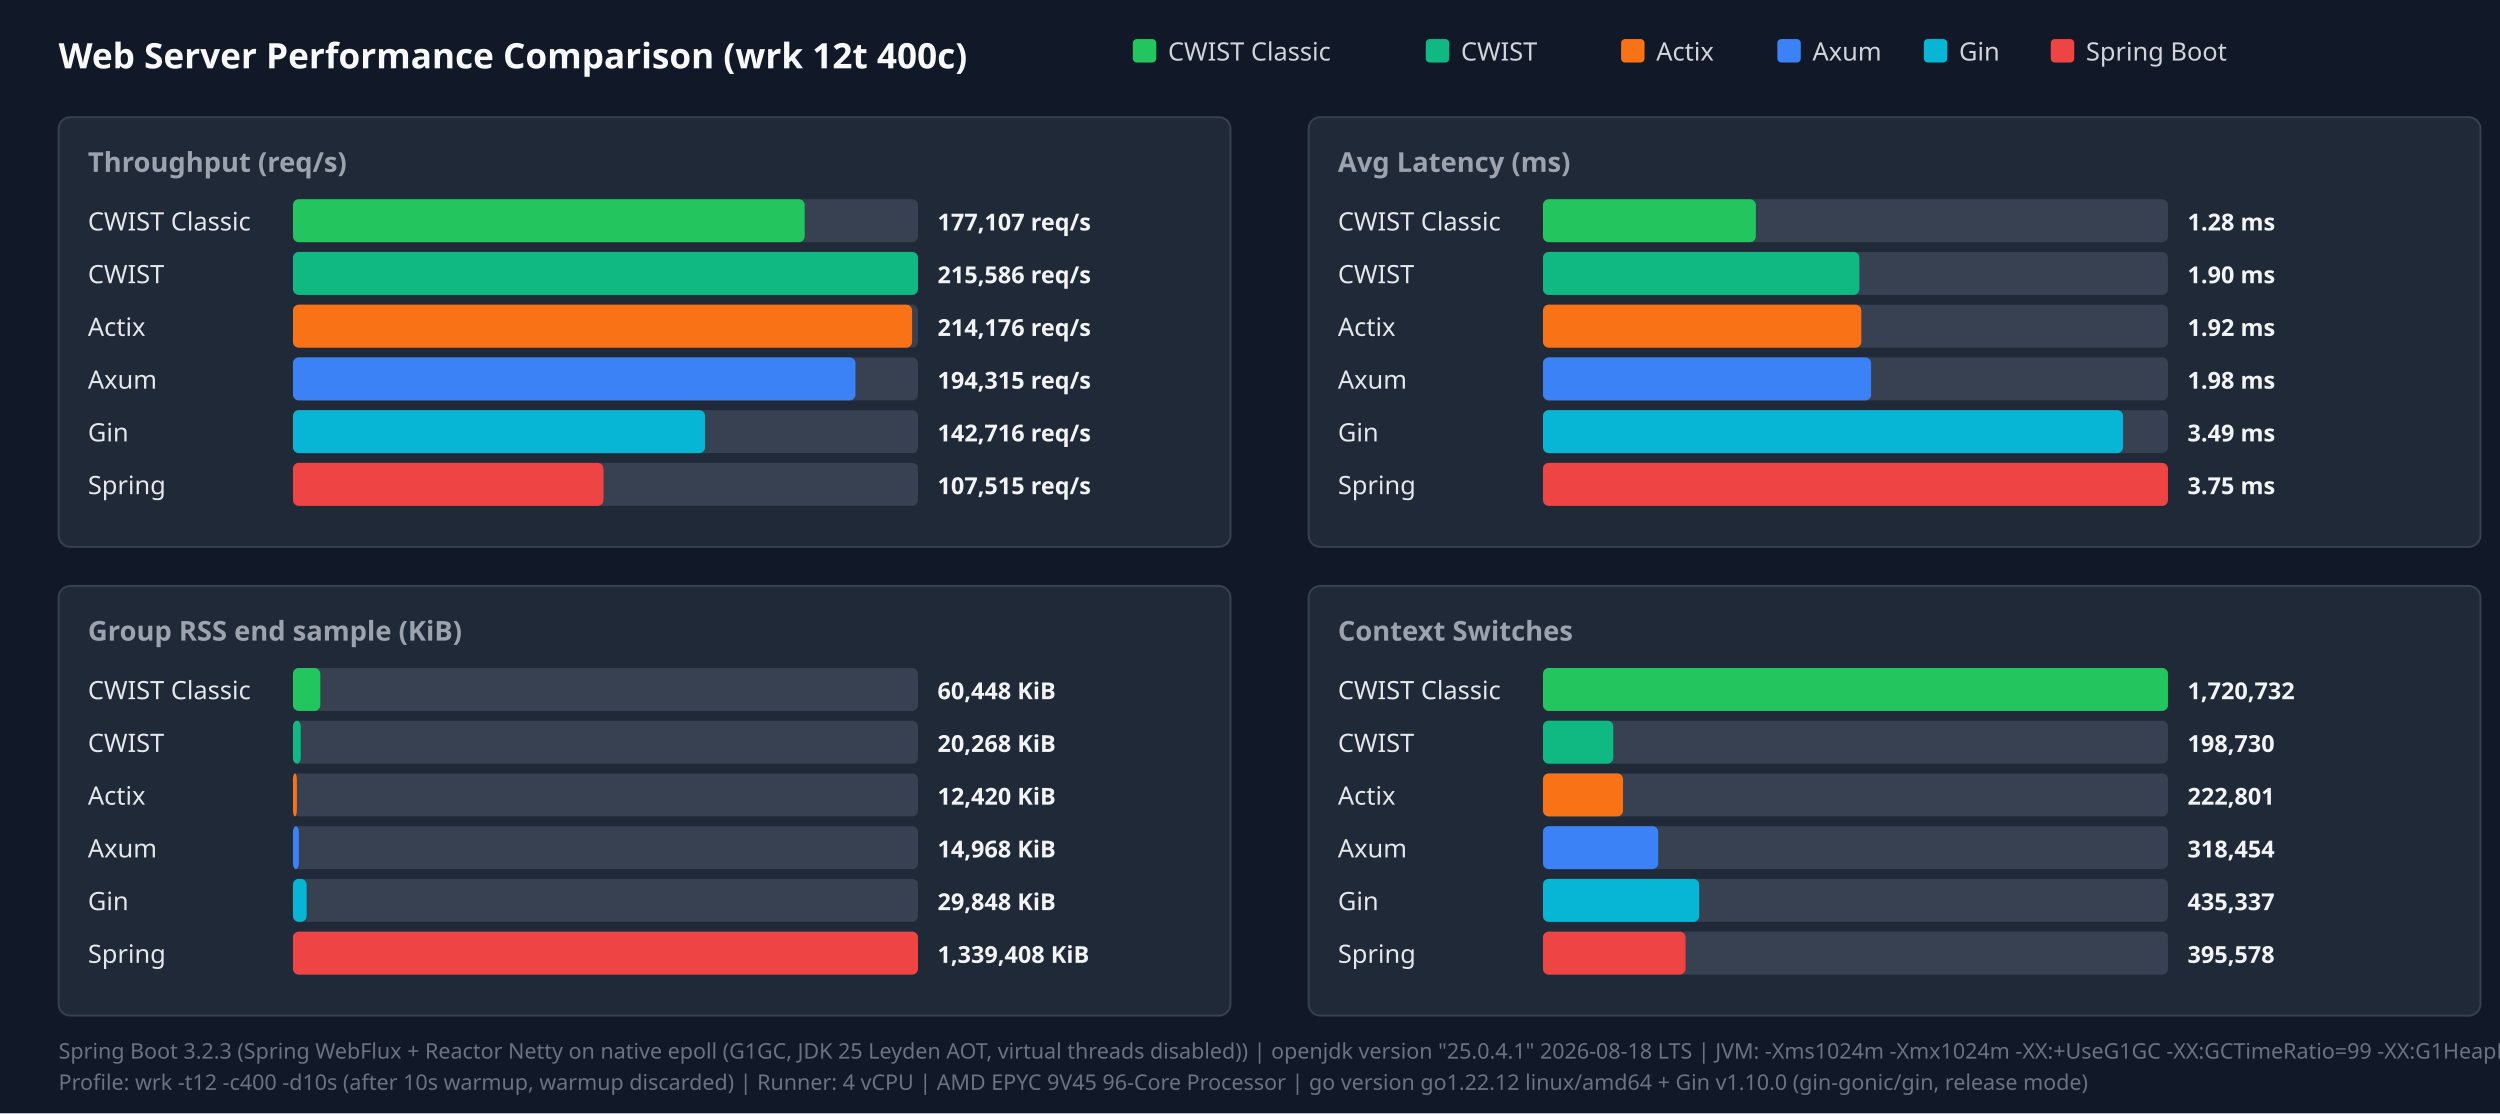
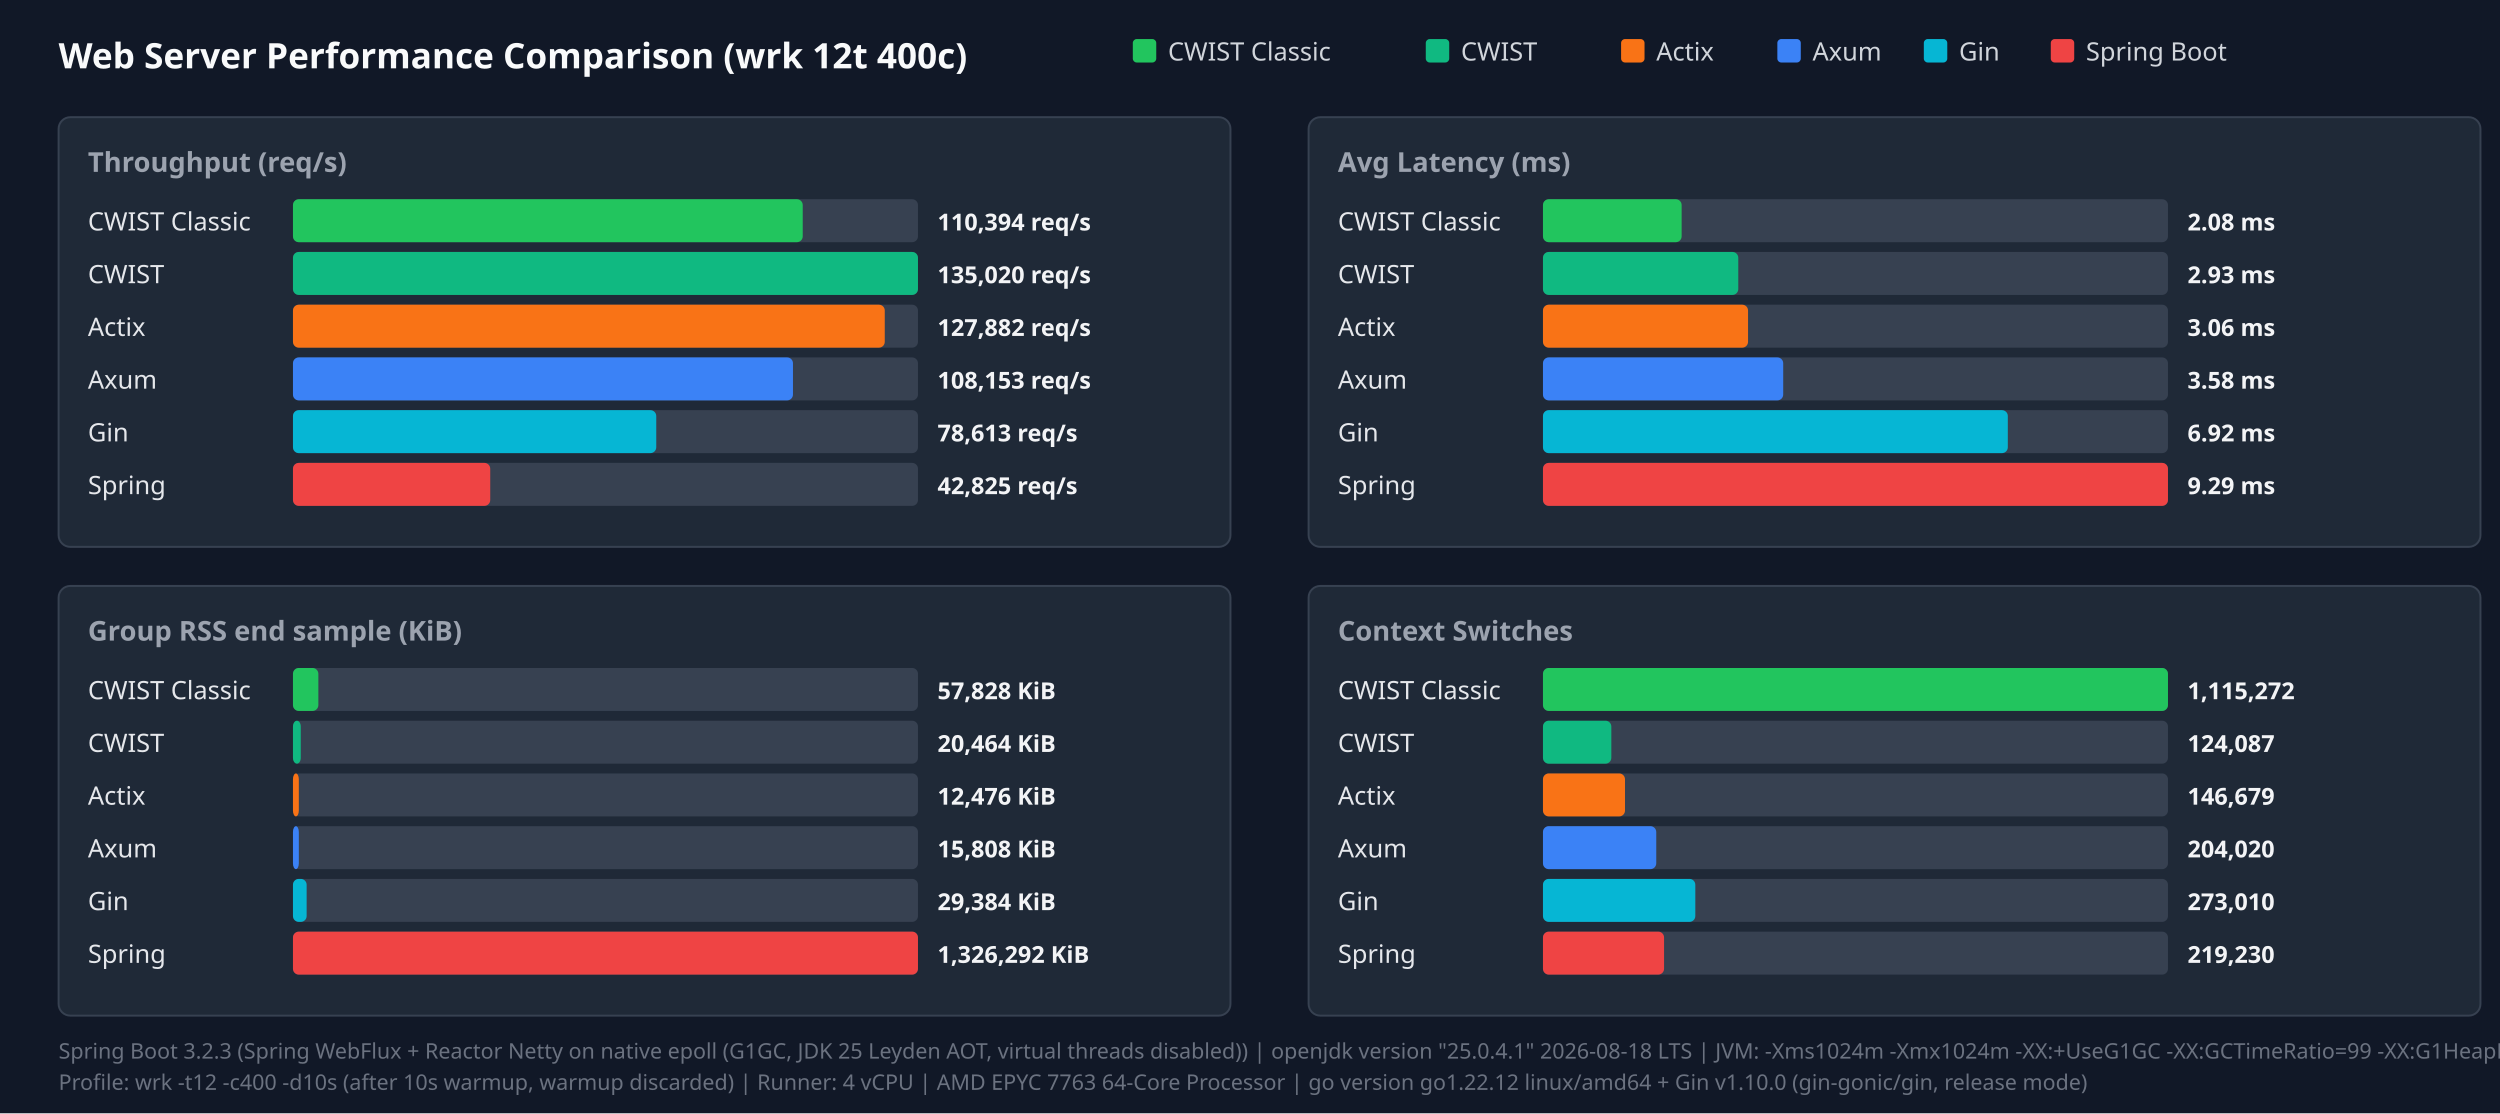
<svg xmlns="http://www.w3.org/2000/svg" width="1280" height="570" viewBox="0 0 1280 570">
  <style>.title{font:18px sans-serif;font-weight:bold;fill:#f9fafb}.panel-title{font:14px sans-serif;font-weight:600;fill:#9ca3af}.legend{font:13px sans-serif;fill:#d1d5db}.bar-label{font:13px sans-serif;font-weight:500;fill:#e5e7eb}.bar-val{font:12px sans-serif;font-weight:bold;fill:#f3f4f6}.footer{font:11px sans-serif;fill:#6b7280}</style>
  <rect width="100%" height="100%" fill="#111827" />
  <text x="30" y="35" class="title">Web Server Performance Comparison (wrk 12t 400c)</text>
  <rect x="580" y="20" width="12" height="12" fill="#22c55e" rx="2" />
  <text x="598" y="31" class="legend">CWIST Classic</text>
  <rect x="730" y="20" width="12" height="12" fill="#10b981" rx="2" />
  <text x="748" y="31" class="legend">CWIST</text>
  <rect x="830" y="20" width="12" height="12" fill="#f97316" rx="2" />
  <text x="848" y="31" class="legend">Actix</text>
  <rect x="910" y="20" width="12" height="12" fill="#3b82f6" rx="2" />
  <text x="928" y="31" class="legend">Axum</text>
  <rect x="985" y="20" width="12" height="12" fill="#06b6d4" rx="2" />
  <text x="1003" y="31" class="legend">Gin</text>
  <rect x="1050" y="20" width="12" height="12" fill="#ef4444" rx="2" />
  <text x="1068" y="31" class="legend">Spring Boot</text>
  <rect x="30" y="60" width="600" height="220" fill="#1f2937" rx="6" stroke="#374151" />
  <text x="45" y="88" class="panel-title">Throughput (req/s)</text>
  <text x="45" y="118" class="bar-label">CWIST Classic</text>
  <rect x="150" y="102" width="320" height="22" fill="#374151" rx="3" />
-   <rect x="150" y="102" width="262" height="22" fill="#22c55e" rx="3" />
-   <text x="480" y="118" class="bar-val">177,107 req/s</text>
+   <rect x="150" y="102" width="261" height="22" fill="#22c55e" rx="3" />
+   <text x="480" y="118" class="bar-val">110,394 req/s</text>
  <text x="45" y="145" class="bar-label">CWIST</text>
  <rect x="150" y="129" width="320" height="22" fill="#374151" rx="3" />
  <rect x="150" y="129" width="320" height="22" fill="#10b981" rx="3" />
-   <text x="480" y="145" class="bar-val">215,586 req/s</text>
+   <text x="480" y="145" class="bar-val">135,020 req/s</text>
  <text x="45" y="172" class="bar-label">Actix</text>
  <rect x="150" y="156" width="320" height="22" fill="#374151" rx="3" />
-   <rect x="150" y="156" width="317" height="22" fill="#f97316" rx="3" />
-   <text x="480" y="172" class="bar-val">214,176 req/s</text>
+   <rect x="150" y="156" width="303" height="22" fill="#f97316" rx="3" />
+   <text x="480" y="172" class="bar-val">127,882 req/s</text>
  <text x="45" y="199" class="bar-label">Axum</text>
  <rect x="150" y="183" width="320" height="22" fill="#374151" rx="3" />
-   <rect x="150" y="183" width="288" height="22" fill="#3b82f6" rx="3" />
-   <text x="480" y="199" class="bar-val">194,315 req/s</text>
+   <rect x="150" y="183" width="256" height="22" fill="#3b82f6" rx="3" />
+   <text x="480" y="199" class="bar-val">108,153 req/s</text>
  <text x="45" y="226" class="bar-label">Gin</text>
  <rect x="150" y="210" width="320" height="22" fill="#374151" rx="3" />
-   <rect x="150" y="210" width="211" height="22" fill="#06b6d4" rx="3" />
-   <text x="480" y="226" class="bar-val">142,716 req/s</text>
+   <rect x="150" y="210" width="186" height="22" fill="#06b6d4" rx="3" />
+   <text x="480" y="226" class="bar-val">78,613 req/s</text>
  <text x="45" y="253" class="bar-label">Spring</text>
  <rect x="150" y="237" width="320" height="22" fill="#374151" rx="3" />
-   <rect x="150" y="237" width="159" height="22" fill="#ef4444" rx="3" />
-   <text x="480" y="253" class="bar-val">107,515 req/s</text>
+   <rect x="150" y="237" width="101" height="22" fill="#ef4444" rx="3" />
+   <text x="480" y="253" class="bar-val">42,825 req/s</text>
  <rect x="670" y="60" width="600" height="220" fill="#1f2937" rx="6" stroke="#374151" />
  <text x="685" y="88" class="panel-title">Avg Latency (ms)</text>
  <text x="685" y="118" class="bar-label">CWIST Classic</text>
  <rect x="790" y="102" width="320" height="22" fill="#374151" rx="3" />
-   <rect x="790" y="102" width="109" height="22" fill="#22c55e" rx="3" />
-   <text x="1120" y="118" class="bar-val">1.28 ms</text>
+   <rect x="790" y="102" width="71" height="22" fill="#22c55e" rx="3" />
+   <text x="1120" y="118" class="bar-val">2.08 ms</text>
  <text x="685" y="145" class="bar-label">CWIST</text>
  <rect x="790" y="129" width="320" height="22" fill="#374151" rx="3" />
-   <rect x="790" y="129" width="162" height="22" fill="#10b981" rx="3" />
-   <text x="1120" y="145" class="bar-val">1.90 ms</text>
+   <rect x="790" y="129" width="100" height="22" fill="#10b981" rx="3" />
+   <text x="1120" y="145" class="bar-val">2.93 ms</text>
  <text x="685" y="172" class="bar-label">Actix</text>
  <rect x="790" y="156" width="320" height="22" fill="#374151" rx="3" />
-   <rect x="790" y="156" width="163" height="22" fill="#f97316" rx="3" />
-   <text x="1120" y="172" class="bar-val">1.92 ms</text>
+   <rect x="790" y="156" width="105" height="22" fill="#f97316" rx="3" />
+   <text x="1120" y="172" class="bar-val">3.06 ms</text>
  <text x="685" y="199" class="bar-label">Axum</text>
  <rect x="790" y="183" width="320" height="22" fill="#374151" rx="3" />
-   <rect x="790" y="183" width="168" height="22" fill="#3b82f6" rx="3" />
-   <text x="1120" y="199" class="bar-val">1.98 ms</text>
+   <rect x="790" y="183" width="123" height="22" fill="#3b82f6" rx="3" />
+   <text x="1120" y="199" class="bar-val">3.58 ms</text>
  <text x="685" y="226" class="bar-label">Gin</text>
  <rect x="790" y="210" width="320" height="22" fill="#374151" rx="3" />
-   <rect x="790" y="210" width="297" height="22" fill="#06b6d4" rx="3" />
-   <text x="1120" y="226" class="bar-val">3.49 ms</text>
+   <rect x="790" y="210" width="238" height="22" fill="#06b6d4" rx="3" />
+   <text x="1120" y="226" class="bar-val">6.92 ms</text>
  <text x="685" y="253" class="bar-label">Spring</text>
  <rect x="790" y="237" width="320" height="22" fill="#374151" rx="3" />
  <rect x="790" y="237" width="320" height="22" fill="#ef4444" rx="3" />
-   <text x="1120" y="253" class="bar-val">3.75 ms</text>
+   <text x="1120" y="253" class="bar-val">9.29 ms</text>
  <rect x="30" y="300" width="600" height="220" fill="#1f2937" rx="6" stroke="#374151" />
  <text x="45" y="328" class="panel-title">Group RSS end sample (KiB)</text>
  <text x="45" y="358" class="bar-label">CWIST Classic</text>
  <rect x="150" y="342" width="320" height="22" fill="#374151" rx="3" />
-   <rect x="150" y="342" width="14" height="22" fill="#22c55e" rx="3" />
-   <text x="480" y="358" class="bar-val">60,448 KiB</text>
+   <rect x="150" y="342" width="13" height="22" fill="#22c55e" rx="3" />
+   <text x="480" y="358" class="bar-val">57,828 KiB</text>
  <text x="45" y="385" class="bar-label">CWIST</text>
  <rect x="150" y="369" width="320" height="22" fill="#374151" rx="3" />
  <rect x="150" y="369" width="4" height="22" fill="#10b981" rx="3" />
-   <text x="480" y="385" class="bar-val">20,268 KiB</text>
+   <text x="480" y="385" class="bar-val">20,464 KiB</text>
  <text x="45" y="412" class="bar-label">Actix</text>
  <rect x="150" y="396" width="320" height="22" fill="#374151" rx="3" />
-   <rect x="150" y="396" width="2" height="22" fill="#f97316" rx="3" />
-   <text x="480" y="412" class="bar-val">12,420 KiB</text>
+   <rect x="150" y="396" width="3" height="22" fill="#f97316" rx="3" />
+   <text x="480" y="412" class="bar-val">12,476 KiB</text>
  <text x="45" y="439" class="bar-label">Axum</text>
  <rect x="150" y="423" width="320" height="22" fill="#374151" rx="3" />
  <rect x="150" y="423" width="3" height="22" fill="#3b82f6" rx="3" />
-   <text x="480" y="439" class="bar-val">14,968 KiB</text>
+   <text x="480" y="439" class="bar-val">15,808 KiB</text>
  <text x="45" y="466" class="bar-label">Gin</text>
  <rect x="150" y="450" width="320" height="22" fill="#374151" rx="3" />
  <rect x="150" y="450" width="7" height="22" fill="#06b6d4" rx="3" />
-   <text x="480" y="466" class="bar-val">29,848 KiB</text>
+   <text x="480" y="466" class="bar-val">29,384 KiB</text>
  <text x="45" y="493" class="bar-label">Spring</text>
  <rect x="150" y="477" width="320" height="22" fill="#374151" rx="3" />
  <rect x="150" y="477" width="320" height="22" fill="#ef4444" rx="3" />
-   <text x="480" y="493" class="bar-val">1,339,408 KiB</text>
+   <text x="480" y="493" class="bar-val">1,326,292 KiB</text>
  <rect x="670" y="300" width="600" height="220" fill="#1f2937" rx="6" stroke="#374151" />
  <text x="685" y="328" class="panel-title">Context Switches</text>
  <text x="685" y="358" class="bar-label">CWIST Classic</text>
  <rect x="790" y="342" width="320" height="22" fill="#374151" rx="3" />
  <rect x="790" y="342" width="320" height="22" fill="#22c55e" rx="3" />
-   <text x="1120" y="358" class="bar-val">1,720,732</text>
+   <text x="1120" y="358" class="bar-val">1,115,272</text>
  <text x="685" y="385" class="bar-label">CWIST</text>
  <rect x="790" y="369" width="320" height="22" fill="#374151" rx="3" />
-   <rect x="790" y="369" width="36" height="22" fill="#10b981" rx="3" />
-   <text x="1120" y="385" class="bar-val">198,730</text>
+   <rect x="790" y="369" width="35" height="22" fill="#10b981" rx="3" />
+   <text x="1120" y="385" class="bar-val">124,087</text>
  <text x="685" y="412" class="bar-label">Actix</text>
  <rect x="790" y="396" width="320" height="22" fill="#374151" rx="3" />
-   <rect x="790" y="396" width="41" height="22" fill="#f97316" rx="3" />
-   <text x="1120" y="412" class="bar-val">222,801</text>
+   <rect x="790" y="396" width="42" height="22" fill="#f97316" rx="3" />
+   <text x="1120" y="412" class="bar-val">146,679</text>
  <text x="685" y="439" class="bar-label">Axum</text>
  <rect x="790" y="423" width="320" height="22" fill="#374151" rx="3" />
-   <rect x="790" y="423" width="59" height="22" fill="#3b82f6" rx="3" />
-   <text x="1120" y="439" class="bar-val">318,454</text>
+   <rect x="790" y="423" width="58" height="22" fill="#3b82f6" rx="3" />
+   <text x="1120" y="439" class="bar-val">204,020</text>
  <text x="685" y="466" class="bar-label">Gin</text>
  <rect x="790" y="450" width="320" height="22" fill="#374151" rx="3" />
-   <rect x="790" y="450" width="80" height="22" fill="#06b6d4" rx="3" />
-   <text x="1120" y="466" class="bar-val">435,337</text>
+   <rect x="790" y="450" width="78" height="22" fill="#06b6d4" rx="3" />
+   <text x="1120" y="466" class="bar-val">273,010</text>
  <text x="685" y="493" class="bar-label">Spring</text>
  <rect x="790" y="477" width="320" height="22" fill="#374151" rx="3" />
-   <rect x="790" y="477" width="73" height="22" fill="#ef4444" rx="3" />
-   <text x="1120" y="493" class="bar-val">395,578</text>
+   <rect x="790" y="477" width="62" height="22" fill="#ef4444" rx="3" />
+   <text x="1120" y="493" class="bar-val">219,230</text>
  <text x="30" y="542" class="footer">Spring Boot 3.2.3 (Spring WebFlux + Reactor Netty on native epoll (G1GC, JDK 25 Leyden AOT, virtual threads disabled)) | openjdk version "25.0.4.1" 2026-08-18 LTS | JVM: -Xms1024m -Xmx1024m   -XX:+UseG1GC -XX:GCTimeRatio=99 -XX:G1HeapRegionSize=1m   -XX:+AlwaysPreTouch   -XX:CompileThreshold=1500 -XX:CICompilerCount=4   -Djava.security.egd=file:/dev/urandom   -Djava.net.preferIPv4Stack=true   -Dio.netty.allocator.type=pooled   -Dio.netty.leakDetection.level=disabled   -Dio.netty.buffer.checkBounds=false   -Dio.netty.buffer.checkAccessible=false   -Dreactor.netty.ioWorkerCount=4   -Xlog:gc*:file=/tmp/spring_gc.log:time,uptime,level,tags -XX:+AOTClassLinking -XX:AOTCache=/tmp/spring_bench/app.aot (JEP 483 + JEP 514 single-step AOT)</text>
-   <text x="30" y="558" class="footer">Profile: wrk -t12 -c400 -d10s (after 10s warmup, warmup discarded) | Runner: 4 vCPU | AMD EPYC 9V45 96-Core Processor | go version go1.22.12 linux/amd64 + Gin v1.10.0 (gin-gonic/gin, release mode)</text>
+   <text x="30" y="558" class="footer">Profile: wrk -t12 -c400 -d10s (after 10s warmup, warmup discarded) | Runner: 4 vCPU | AMD EPYC 7763 64-Core Processor | go version go1.22.12 linux/amd64 + Gin v1.10.0 (gin-gonic/gin, release mode)</text>
</svg>
